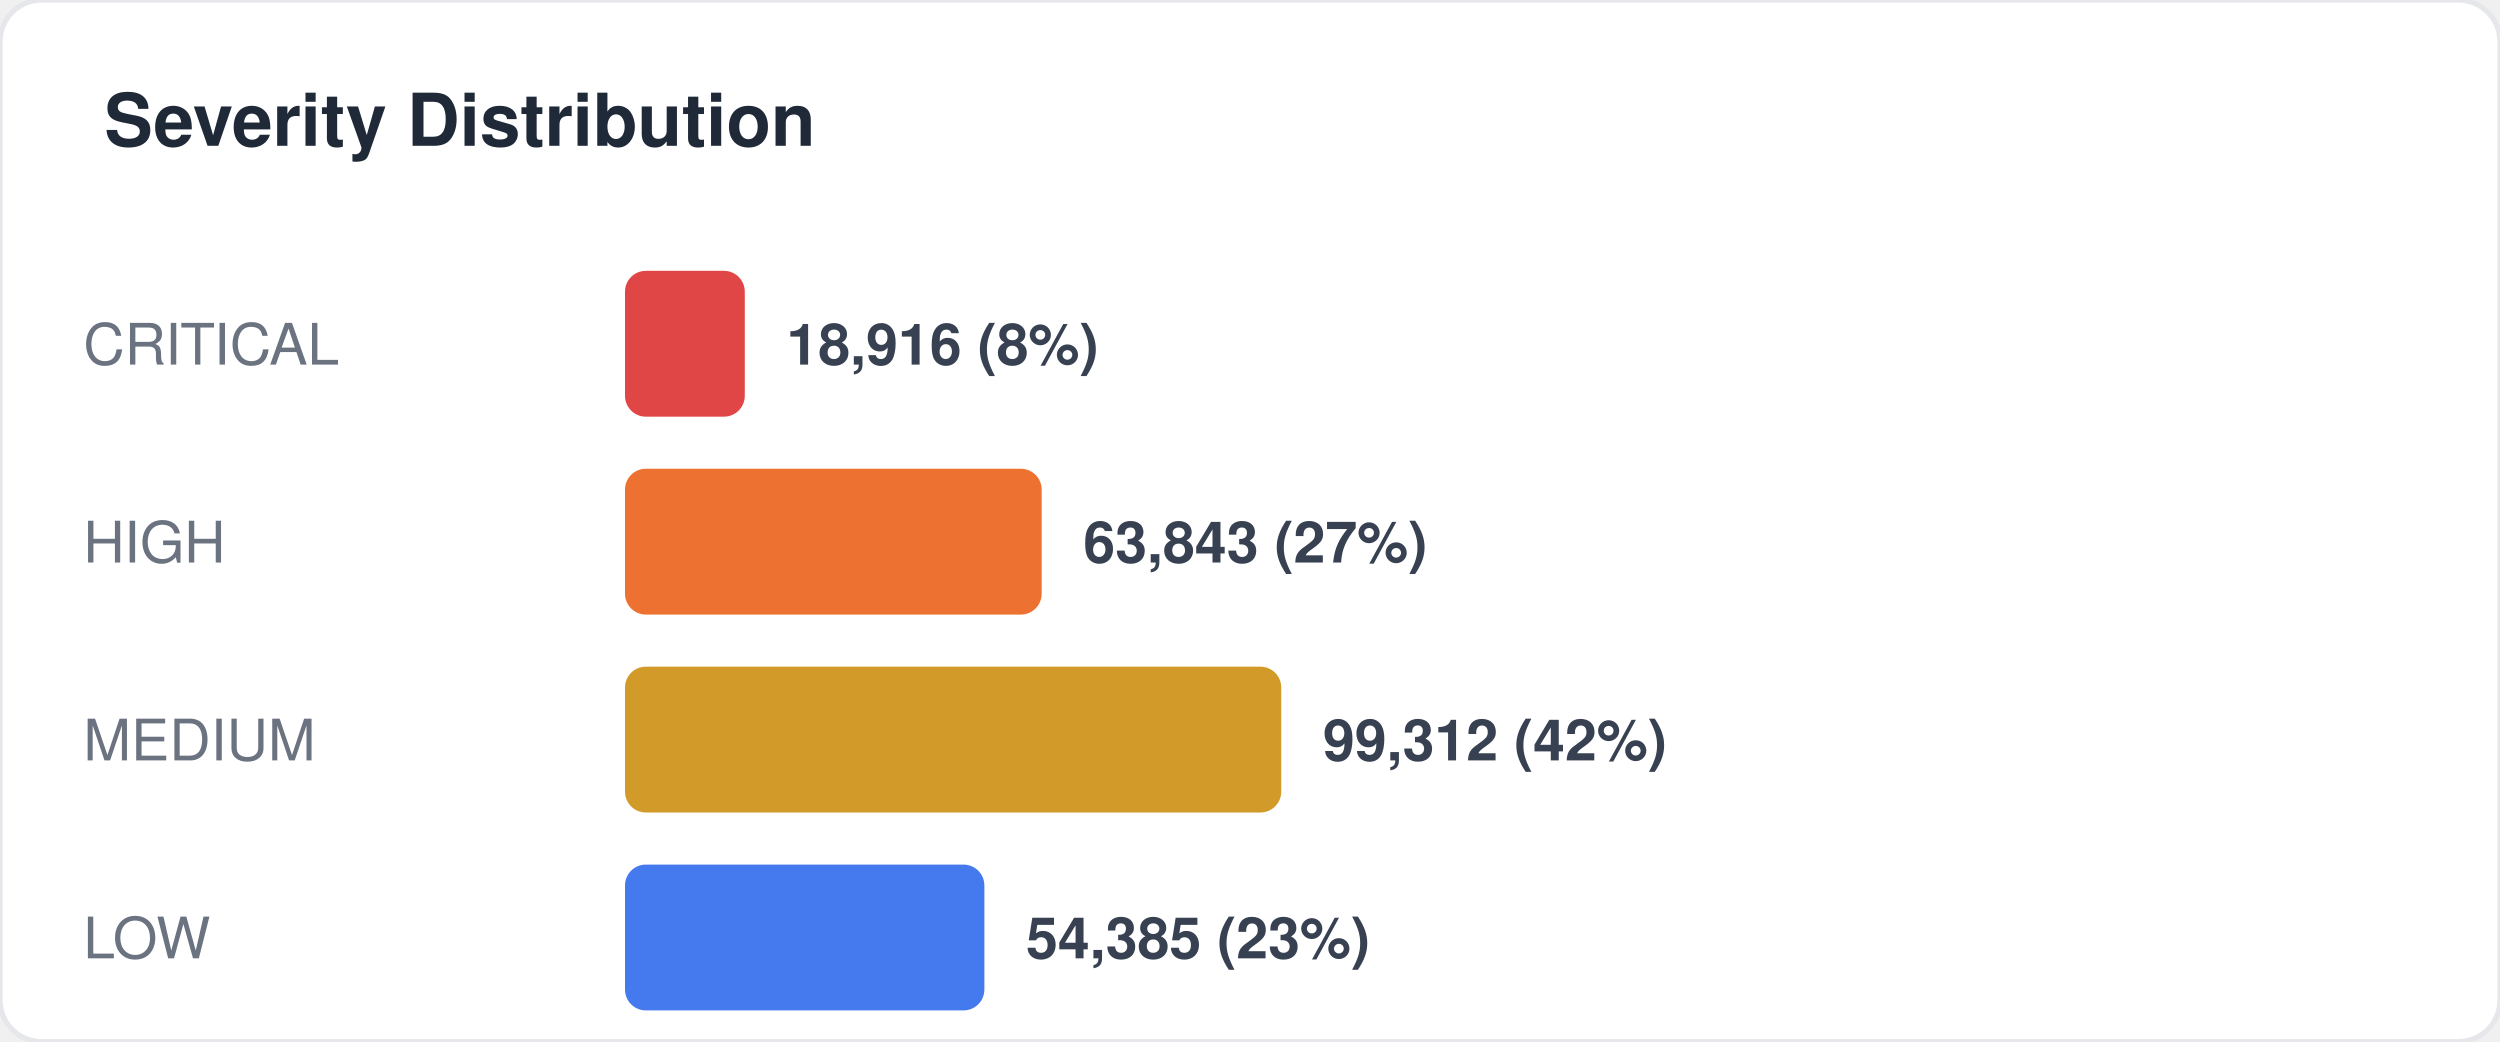
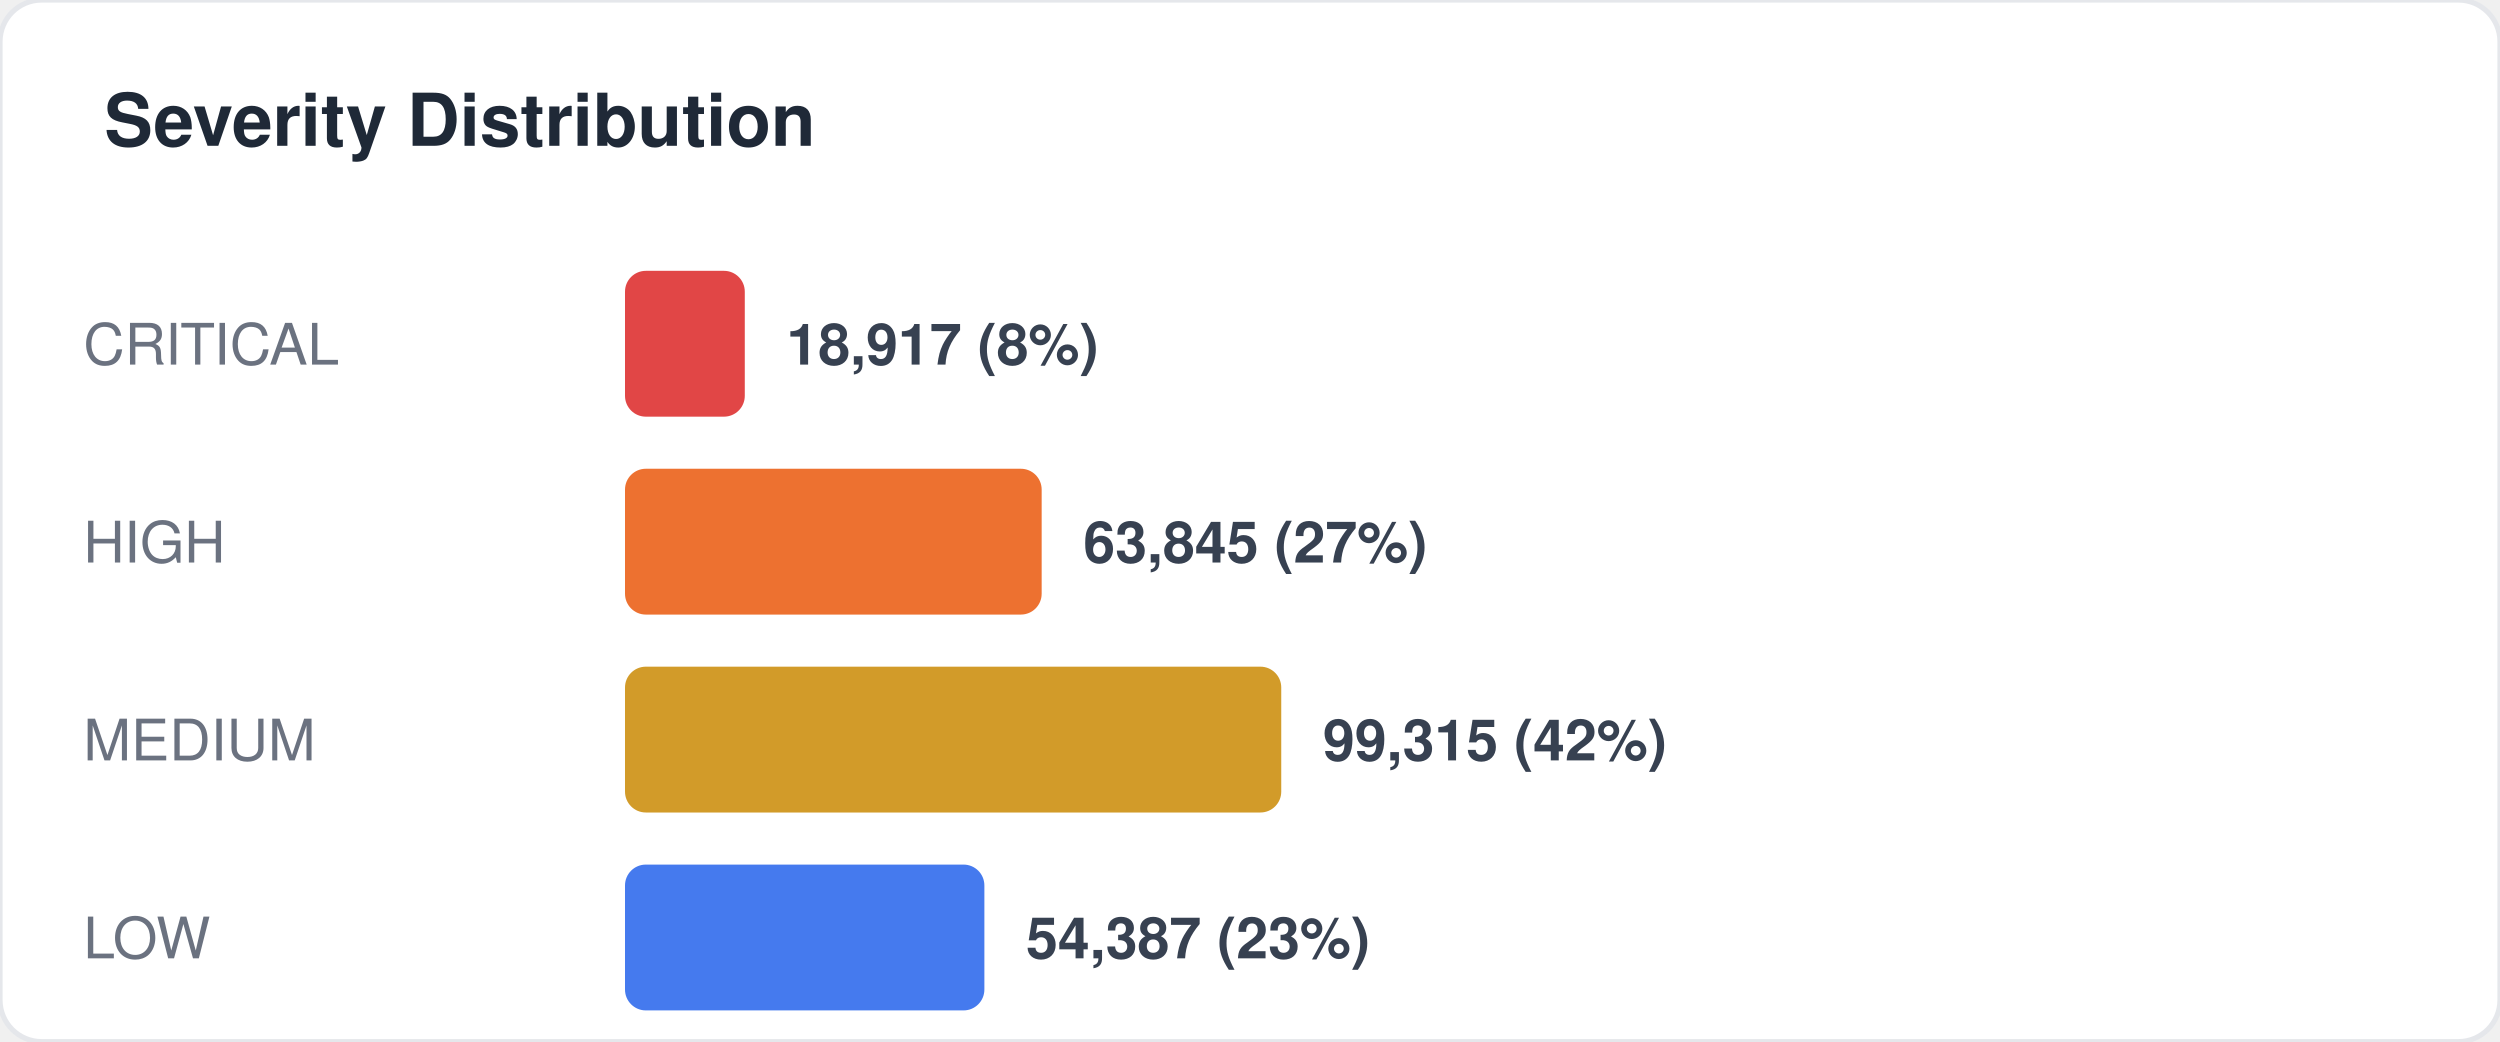
<svg xmlns="http://www.w3.org/2000/svg" width="480" height="200" viewBox="0 0 480 200" fill="none">
  <style>
  text { font-family: -apple-system, BlinkMacSystemFont, "Segoe UI", Helvetica, Arial, sans-serif; }
  .title { font-size: 14px; font-weight: 700; fill: #1f2937; }
  .label { font-size: 11px; fill: #6b7280; }
  .value { font-size: 11px; font-weight: 600; fill: #374151; }
  .big-number { font-size: 28px; font-weight: 800; fill: #111827; }
  .sub { font-size: 10px; fill: #9ca3af; }
</style>
  <rect width="480" height="200" rx="8" fill="#ffffff" stroke="#e5e7eb" stroke-width="1" />
  <text x="20" y="28" class="title">Severity Distribution</text>
  <text x="16" y="70" class="label">CRITICAL</text>
  <rect x="120" y="52" width="23" height="28" rx="4" fill="#dc2626" opacity="0.85" />
-   <text x="151" y="70" class="value">18,916 (8%)</text>
+   <text x="151" y="70" class="value">18,917 (8%)</text>
  <text x="16" y="108" class="label">HIGH</text>
  <rect x="120" y="90" width="80" height="28" rx="4" fill="#ea580c" opacity="0.85" />
-   <text x="208" y="108" class="value">63,843 (27%)</text>
+   <text x="208" y="108" class="value">63,845 (27%)</text>
  <text x="16" y="146" class="label">MEDIUM</text>
  <rect x="120" y="128" width="126" height="28" rx="4" fill="#ca8a04" opacity="0.85" />
-   <text x="254" y="146" class="value">99,312 (42%)</text>
+   <text x="254" y="146" class="value">99,315 (42%)</text>
  <text x="16" y="184" class="label">LOW</text>
  <rect x="120" y="166" width="69" height="28" rx="4" fill="#2563eb" opacity="0.85" />
-   <text x="197" y="184" class="value">54,385 (23%)</text>
+   <text x="197" y="184" class="value">54,387 (23%)</text>
</svg>
